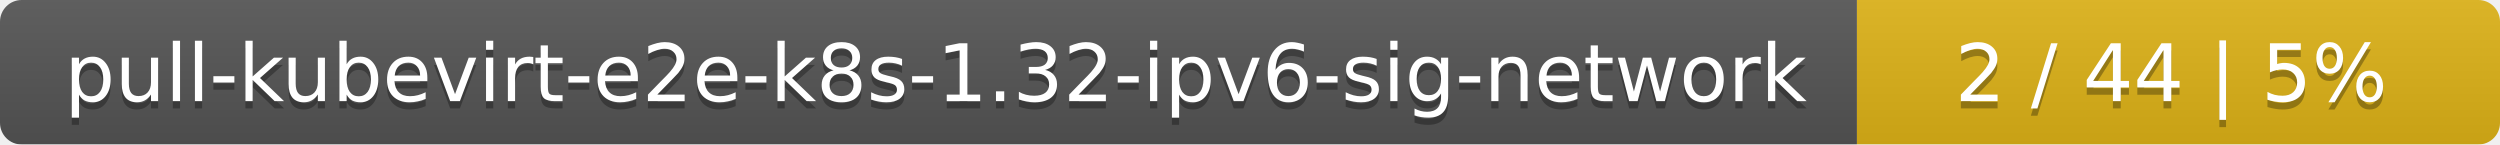
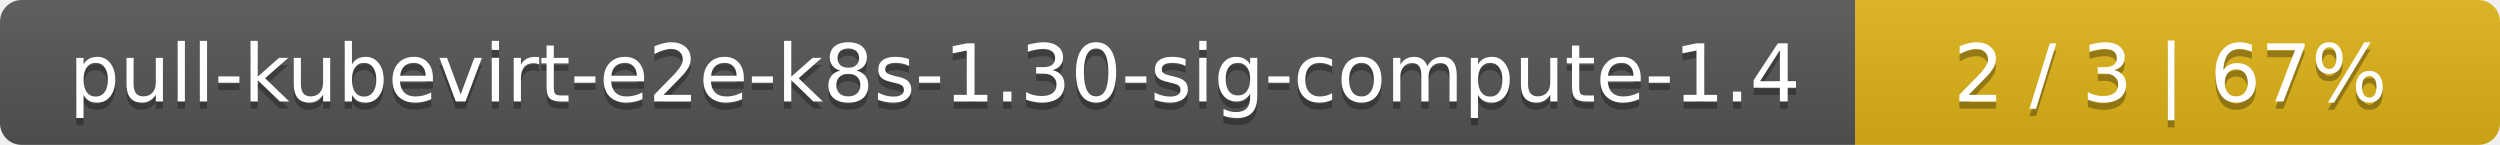
- <svg xmlns="http://www.w3.org/2000/svg" width="346" height="20">
+ <svg xmlns="http://www.w3.org/2000/svg" width="345" height="20">
  <linearGradient id="smooth" x2="0" y2="100%">
    <stop offset="0" stop-color="#bbb" stop-opacity=".1" />
    <stop offset="1" stop-opacity=".1" />
  </linearGradient>
  <mask id="round">
-     <rect width="346" height="20" rx="3" fill="#fff" />
+     <rect width="345" height="20" rx="3" fill="#fff" />
  </mask>
  <g mask="url(#round)">
-     <rect width="257" height="20" fill="#555" />
-     <rect x="257" width="89" height="20" fill="#dfb317" />
-     <rect width="346" height="20" fill="url(#smooth)" />
+     <rect width="256" height="20" fill="#555" />
+     <rect x="256" width="89" height="20" fill="#dfb317" />
+     <rect width="345" height="20" fill="url(#smooth)" />
  </g>
  <g fill="#fff" text-anchor="middle" font-family="DejaVu Sans,Verdana,Geneva,sans-serif" font-size="11">
-     <text x="129.5" y="15" fill="#010101" fill-opacity=".3">pull-kubevirt-e2e-k8s-1.32-ipv6-sig-network</text>
-     <text x="129.5" y="14">pull-kubevirt-e2e-k8s-1.32-ipv6-sig-network</text>
-     <text x="300.5" y="15" fill="#010101" fill-opacity=".3">2 / 44    |    5%</text>
-     <text x="300.5" y="14">2 / 44    |    5%</text>
+     <text x="129" y="15" fill="#010101" fill-opacity=".3">pull-kubevirt-e2e-k8s-1.30-sig-compute-1.4</text>
+     <text x="129" y="14">pull-kubevirt-e2e-k8s-1.30-sig-compute-1.4</text>
+     <text x="299.5" y="15" fill="#010101" fill-opacity=".3">2 / 3    |    67%</text>
+     <text x="299.5" y="14">2 / 3    |    67%</text>
  </g>
</svg>
